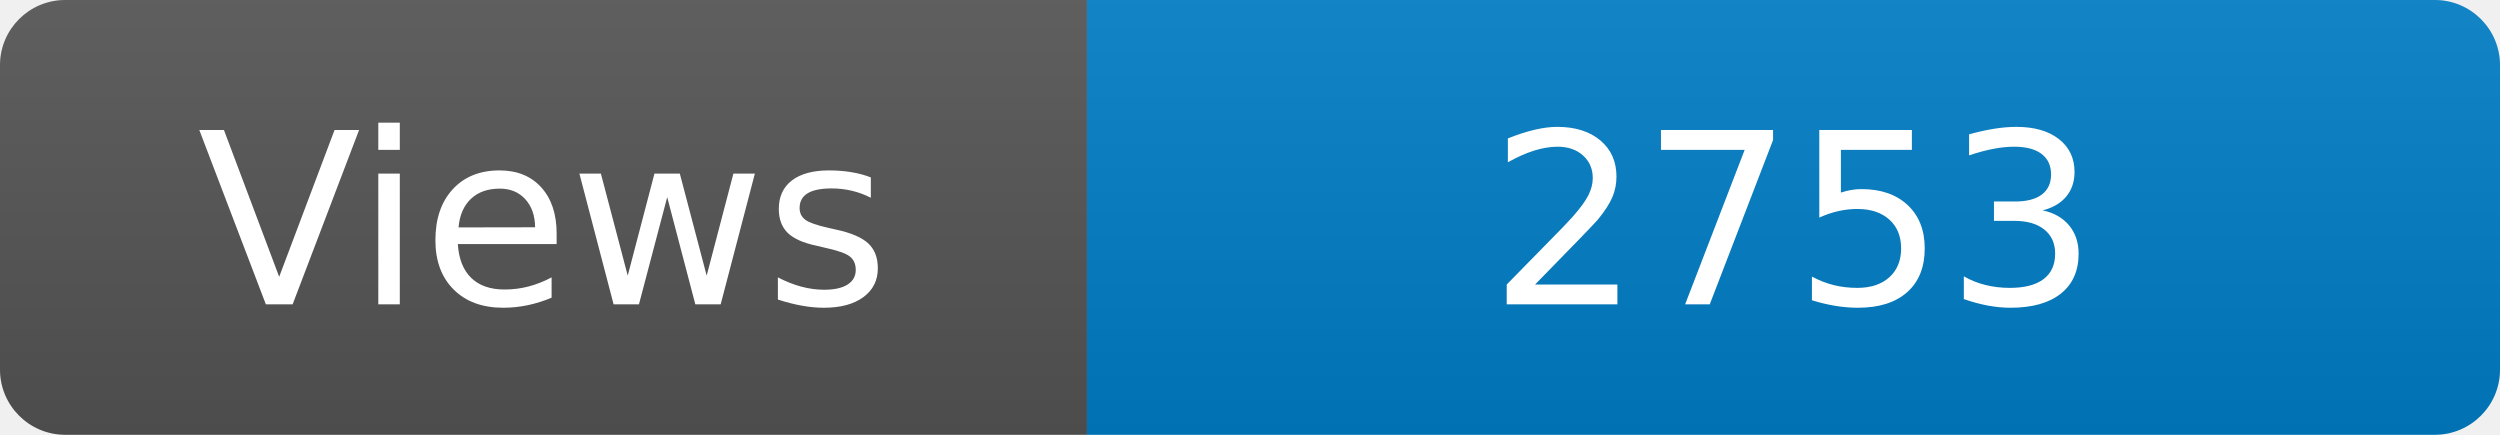
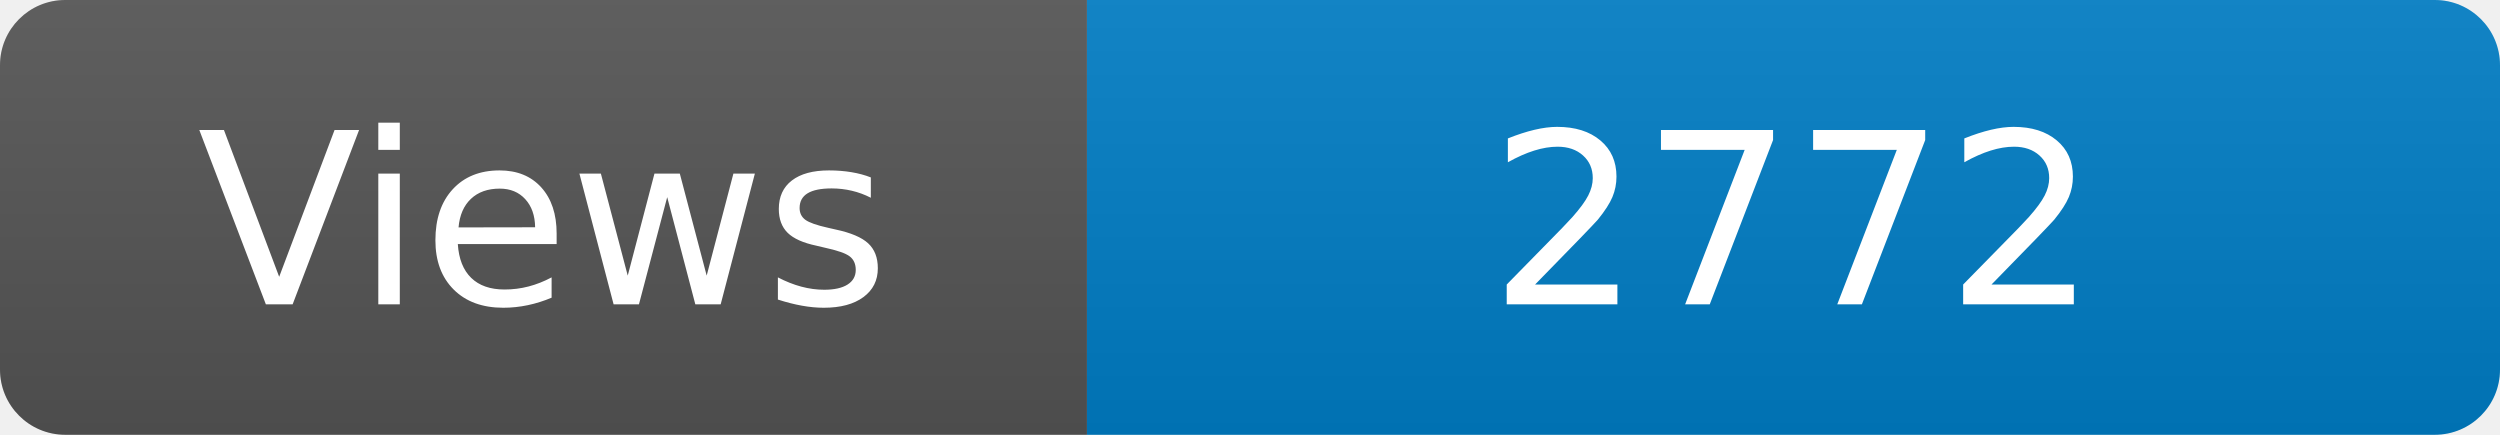
<svg xmlns="http://www.w3.org/2000/svg" width="115" height="20" role="img" aria-label="Maintained?: yes">
  <linearGradient id="s" x2="0" y2="100%">
    <stop offset="0" stop-color="#bbb" stop-opacity=".1" />
    <stop offset="1" stop-opacity=".1" />
  </linearGradient>
  <clipPath id="r">
    <rect width="115" height="20" rx="3" fill="#fff" />
  </clipPath>
  <g clip-path="url(#r)">
    <rect width="50" height="20" fill="#555" />
    <rect x="50" width="160" height="20" fill="#007ec6" />
    <rect width="115" height="20" fill="url(#s)" />
  </g>
  <g fill="#fff" text-anchor="middle" font-family="Verdana,Geneva,DejaVu Sans,sans-serif" font-size="110">
    <text x="250" y="140" transform="scale(.1)" fill="#fff">Views</text>
-     <text x="825" y="140" transform="scale(.1)" fill="#fff">2753</text>
+     <text x="825" y="140" transform="scale(.1)" fill="#fff">2772</text>
  </g>
</svg>
